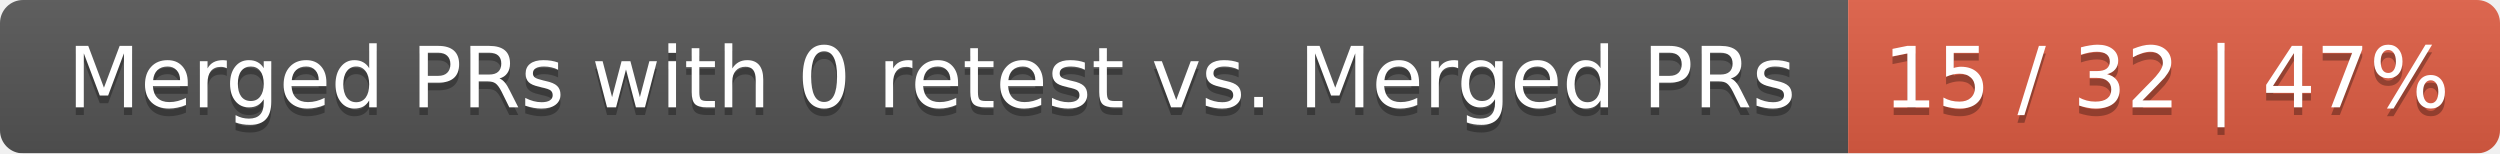
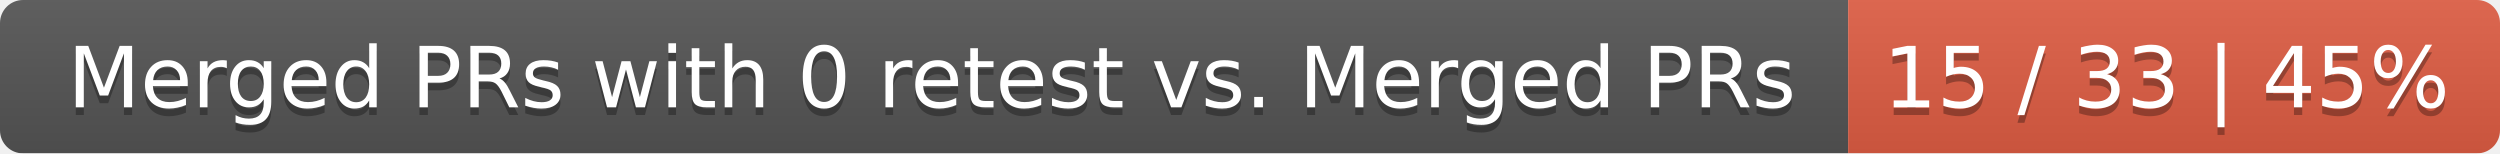
<svg xmlns="http://www.w3.org/2000/svg" width="326" height="20">
  <linearGradient id="smooth" x2="0" y2="100%">
    <stop offset="0" stop-color="#bbb" stop-opacity=".1" />
    <stop offset="1" stop-opacity=".1" />
  </linearGradient>
  <mask id="round">
    <rect width="326" height="20" rx="3" fill="#fff" />
  </mask>
  <g mask="url(#round)">
    <rect width="241" height="20" fill="#555" />
    <rect x="241" width="85" height="20" fill="#e05d44" />
    <rect width="326" height="20" fill="url(#smooth)" />
  </g>
  <g fill="#fff" text-anchor="middle" font-family="DejaVu Sans,Verdana,Geneva,sans-serif" font-size="11">
    <text x="121.5" y="15" fill="#010101" fill-opacity=".3">Merged PRs with 0 retest vs. Merged PRs</text>
    <text x="121.5" y="14">Merged PRs with 0 retest vs. Merged PRs</text>
-     <text x="282.5" y="15" fill="#010101" fill-opacity=".3">15 / 32 | 47%</text>
-     <text x="282.5" y="14">15 / 32 | 47%</text>
+     <text x="282.5" y="15" fill="#010101" fill-opacity=".3">15 / 33 | 45%</text>
+     <text x="282.5" y="14">15 / 33 | 45%</text>
  </g>
</svg>
